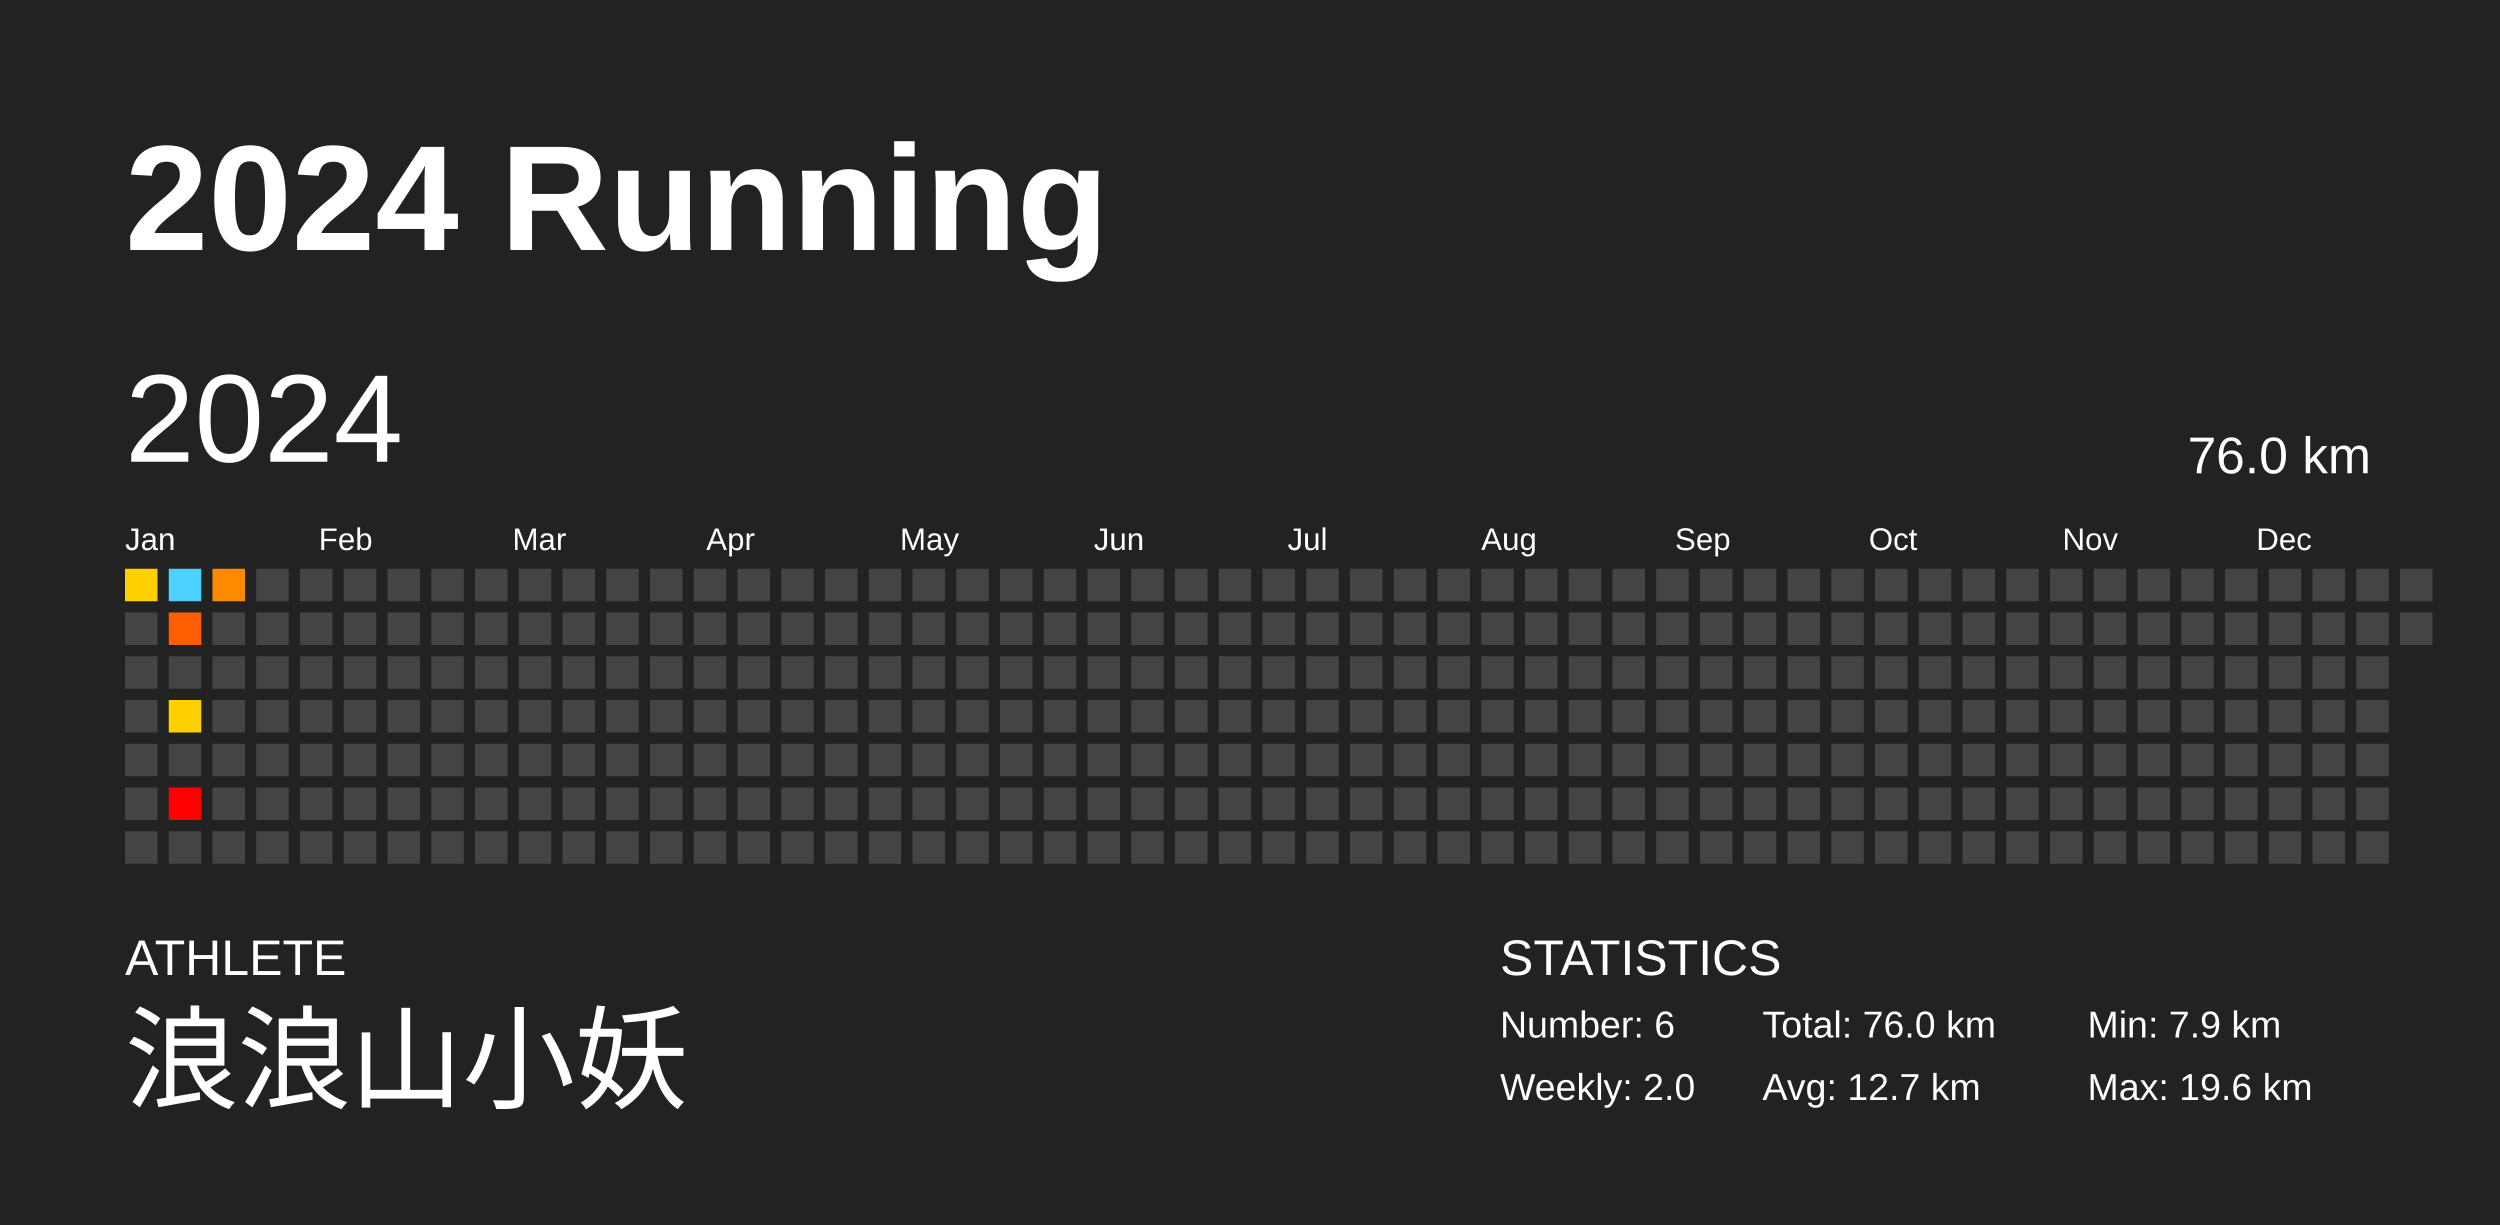
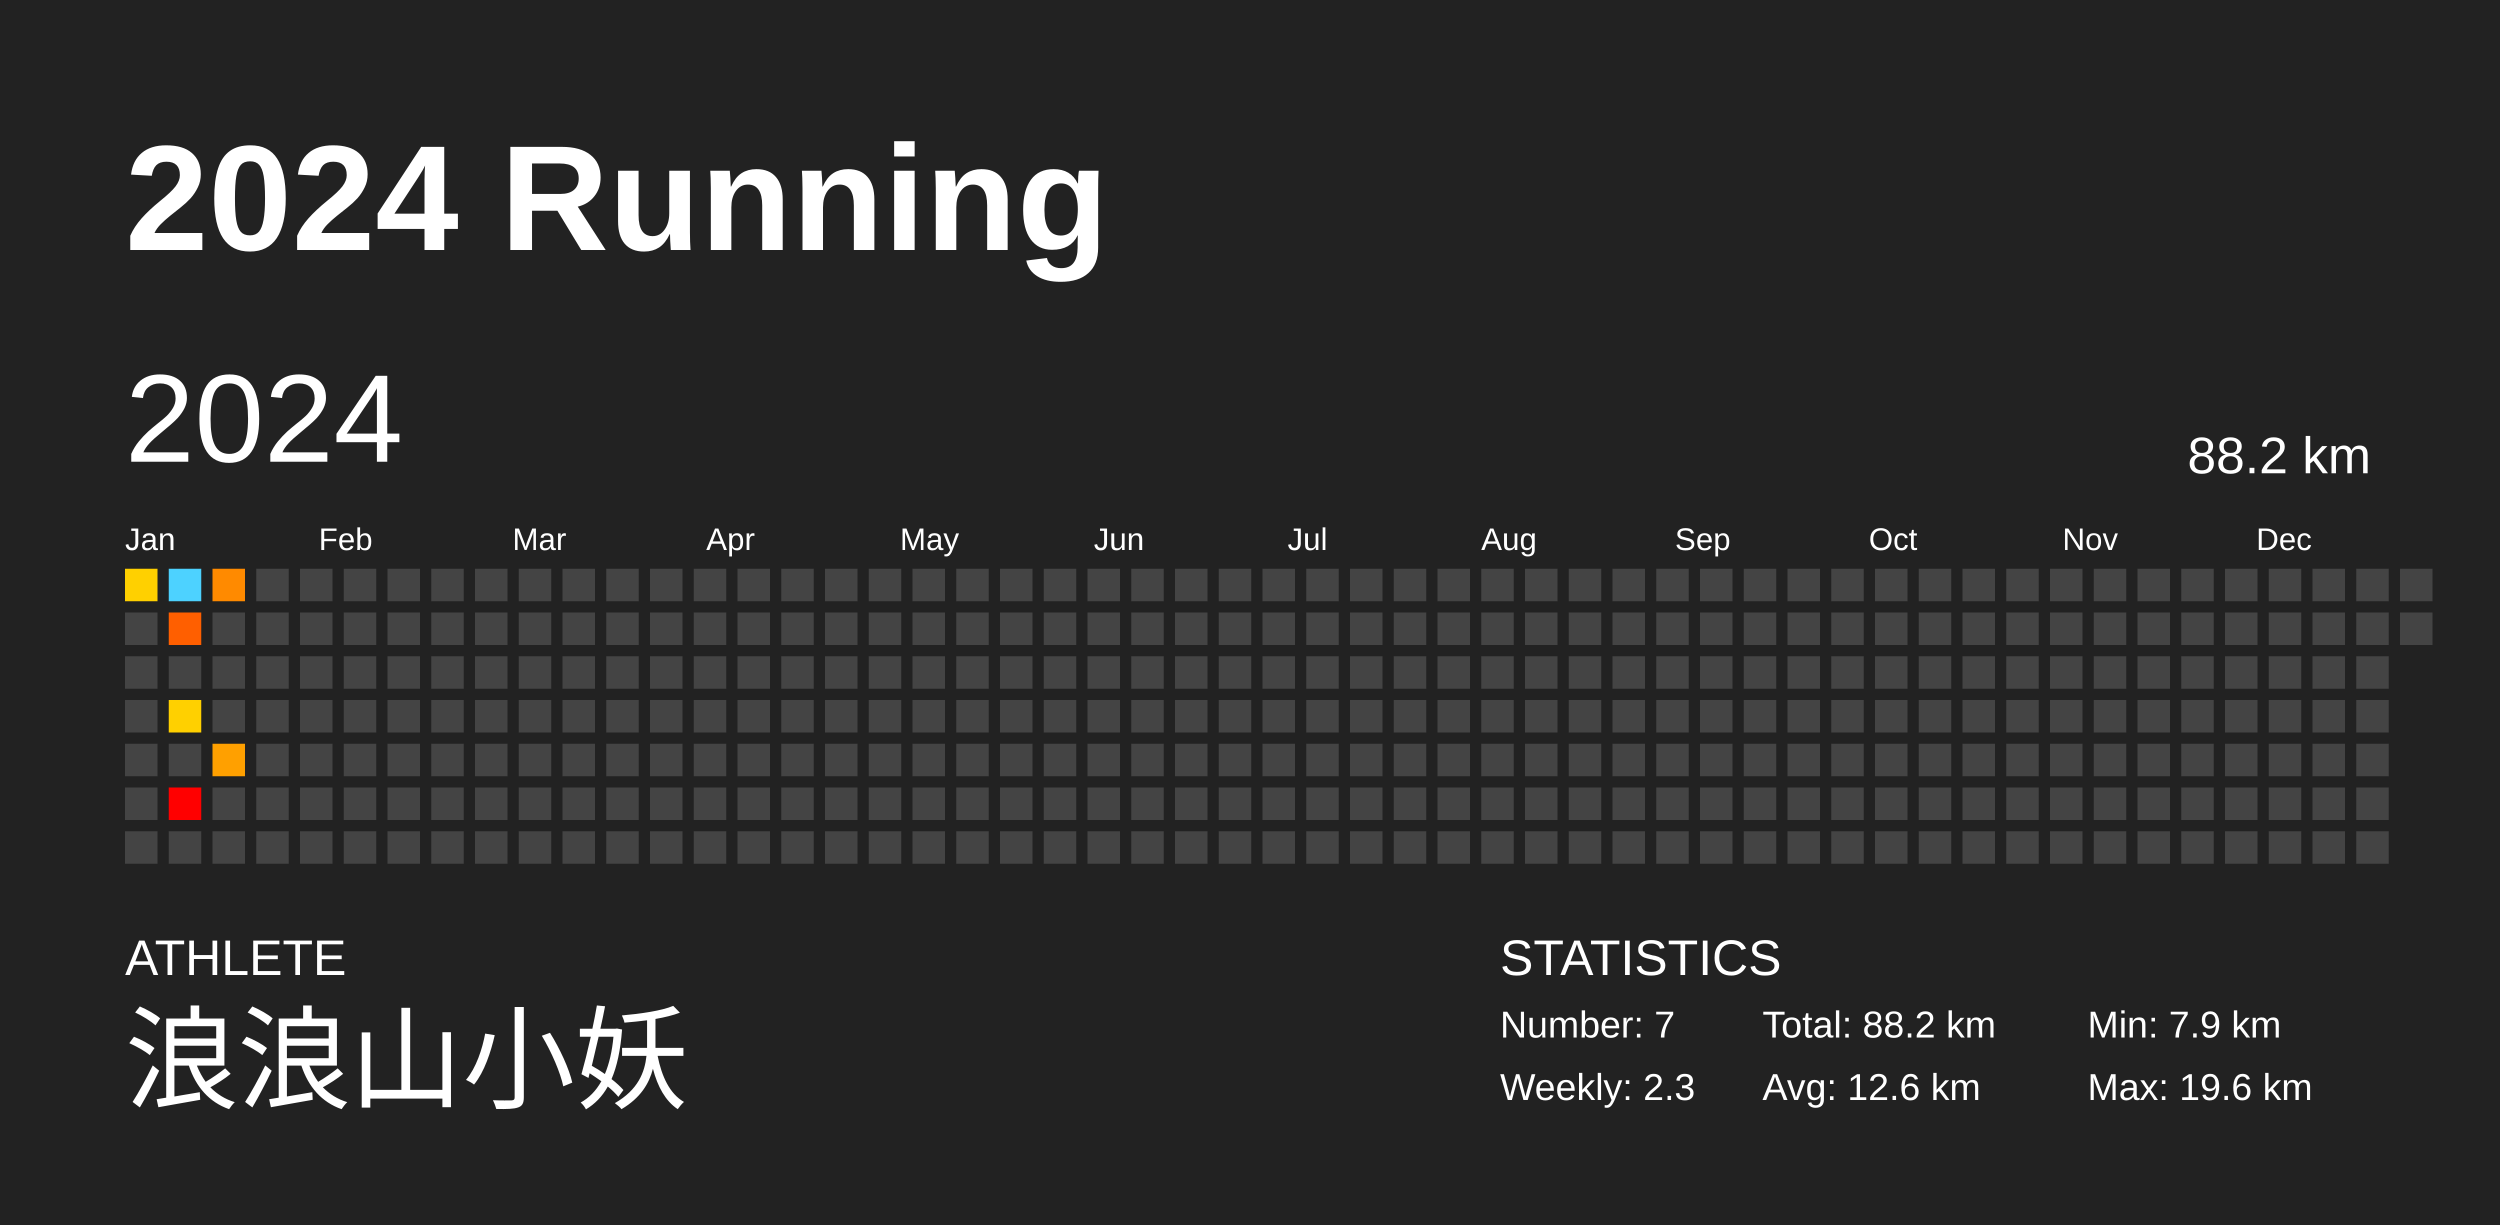
<svg xmlns="http://www.w3.org/2000/svg" baseProfile="full" height="98mm" version="1.1" viewBox="0,0,200,98" width="200mm">
  <defs />
  <rect fill="#222222" height="98" width="200" x="0" y="0" />
  <text fill="#FFFFFF" style="font-size:12px; font-family:Arial; font-weight:bold;" x="10" y="20">2024 Running</text>
  <text fill="#FFFFFF" style="font-size:4px; font-family:Arial" x="10" y="78">ATHLETE</text>
  <text fill="#FFFFFF" style="font-size:9px; font-family:Arial" x="10" y="88">浪浪山小妖</text>
  <text fill="#FFFFFF" style="font-size:4px; font-family:Arial" x="120" y="78">STATISTICS</text>
-   <text fill="#FFFFFF" style="font-size:3px; font-family:Arial" x="120" y="83">Number: 6</text>
-   <text fill="#FFFFFF" style="font-size:3px; font-family:Arial" x="120" y="88">Weekly: 2.0</text>
-   <text fill="#FFFFFF" style="font-size:3px; font-family:Arial" x="141" y="83">Total: 76.0 km</text>
-   <text fill="#FFFFFF" style="font-size:3px; font-family:Arial" x="141" y="88">Avg: 12.7 km</text>
+   <text fill="#FFFFFF" style="font-size:3px; font-family:Arial" x="120" y="83">Number: 7</text>
+   <text fill="#FFFFFF" style="font-size:3px; font-family:Arial" x="120" y="88">Weekly: 2.3</text>
+   <text fill="#FFFFFF" style="font-size:3px; font-family:Arial" x="141" y="83">Total: 88.2 km</text>
+   <text fill="#FFFFFF" style="font-size:3px; font-family:Arial" x="141" y="88">Avg: 12.6 km</text>
  <text fill="#FFFFFF" style="font-size:3px; font-family:Arial" x="167" y="83">Min: 7.9 km</text>
  <text fill="#FFFFFF" style="font-size:3px; font-family:Arial" x="167" y="88">Max: 19.6 km</text>
  <text dominant-baseline="hanging" fill="#FFFFFF" style="font-size:10.0px; font-family:Arial;" x="10" y="30">2024</text>
-   <text dominant-baseline="hanging" fill="#FFFFFF" style="font-size:4.125px; font-family:Arial;" x="175" y="35">76.0 km</text>
+   <text dominant-baseline="hanging" fill="#FFFFFF" style="font-size:4.125px; font-family:Arial;" x="175" y="35">88.2 km</text>
  <text fill="#FFFFFF" style="font-size:2.5px; font-family:Arial" x="10.0" y="44">Jan</text>
  <text fill="#FFFFFF" style="font-size:2.5px; font-family:Arial" x="25.5" y="44">Feb</text>
  <text fill="#FFFFFF" style="font-size:2.5px; font-family:Arial" x="41.0" y="44">Mar</text>
  <text fill="#FFFFFF" style="font-size:2.5px; font-family:Arial" x="56.5" y="44">Apr</text>
  <text fill="#FFFFFF" style="font-size:2.5px; font-family:Arial" x="72.0" y="44">May</text>
  <text fill="#FFFFFF" style="font-size:2.5px; font-family:Arial" x="87.5" y="44">Jun</text>
  <text fill="#FFFFFF" style="font-size:2.5px; font-family:Arial" x="103.0" y="44">Jul</text>
  <text fill="#FFFFFF" style="font-size:2.5px; font-family:Arial" x="118.5" y="44">Aug</text>
  <text fill="#FFFFFF" style="font-size:2.5px; font-family:Arial" x="134.0" y="44">Sep</text>
  <text fill="#FFFFFF" style="font-size:2.5px; font-family:Arial" x="149.5" y="44">Oct</text>
  <text fill="#FFFFFF" style="font-size:2.5px; font-family:Arial" x="165.0" y="44">Nov</text>
  <text fill="#FFFFFF" style="font-size:2.5px; font-family:Arial" x="180.5" y="44">Dec</text>
  <rect fill="#ffd000" height="2.6" width="2.6" x="10.0" y="45.5" />
  <rect fill="#444444" height="2.6" width="2.6" x="10.0" y="49.0" />
  <rect fill="#444444" height="2.6" width="2.6" x="10.0" y="52.5" />
  <rect fill="#444444" height="2.6" width="2.6" x="10.0" y="56.0" />
  <rect fill="#444444" height="2.6" width="2.6" x="10.0" y="59.5" />
  <rect fill="#444444" height="2.6" width="2.6" x="10.0" y="63.0" />
  <rect fill="#444444" height="2.6" width="2.6" x="10.0" y="66.5" />
  <rect fill="#4dd2ff" height="2.6" width="2.6" x="13.5" y="45.5" />
  <rect fill="#ff5f00" height="2.6" width="2.6" x="13.5" y="49.0" />
  <rect fill="#444444" height="2.6" width="2.6" x="13.5" y="52.5" />
  <rect fill="#ffd000" height="2.6" width="2.6" x="13.5" y="56.0" />
  <rect fill="#444444" height="2.6" width="2.6" x="13.5" y="59.5" />
  <rect fill="#ff0000" height="2.6" width="2.6" x="13.5" y="63.0" />
  <rect fill="#444444" height="2.6" width="2.6" x="13.5" y="66.5" />
  <rect fill="#ff8a00" height="2.6" width="2.6" x="17.0" y="45.5" />
  <rect fill="#444444" height="2.6" width="2.6" x="17.0" y="49.0" />
  <rect fill="#444444" height="2.6" width="2.6" x="17.0" y="52.5" />
  <rect fill="#444444" height="2.6" width="2.6" x="17.0" y="56.0" />
-   <rect fill="#444444" height="2.6" width="2.6" x="17.0" y="59.5" />
+   <rect fill="#ffa000" height="2.6" width="2.6" x="17.0" y="59.5" />
  <rect fill="#444444" height="2.6" width="2.6" x="17.0" y="63.0" />
  <rect fill="#444444" height="2.6" width="2.6" x="17.0" y="66.5" />
  <rect fill="#444444" height="2.6" width="2.6" x="20.5" y="45.5" />
  <rect fill="#444444" height="2.6" width="2.6" x="20.5" y="49.0" />
  <rect fill="#444444" height="2.6" width="2.6" x="20.5" y="52.5" />
  <rect fill="#444444" height="2.6" width="2.6" x="20.5" y="56.0" />
  <rect fill="#444444" height="2.6" width="2.6" x="20.5" y="59.5" />
  <rect fill="#444444" height="2.6" width="2.6" x="20.5" y="63.0" />
  <rect fill="#444444" height="2.6" width="2.6" x="20.5" y="66.5" />
  <rect fill="#444444" height="2.6" width="2.6" x="24.0" y="45.5" />
  <rect fill="#444444" height="2.6" width="2.6" x="24.0" y="49.0" />
  <rect fill="#444444" height="2.6" width="2.6" x="24.0" y="52.5" />
  <rect fill="#444444" height="2.6" width="2.6" x="24.0" y="56.0" />
  <rect fill="#444444" height="2.6" width="2.6" x="24.0" y="59.5" />
  <rect fill="#444444" height="2.6" width="2.6" x="24.0" y="63.0" />
  <rect fill="#444444" height="2.6" width="2.6" x="24.0" y="66.5" />
  <rect fill="#444444" height="2.6" width="2.6" x="27.5" y="45.5" />
  <rect fill="#444444" height="2.6" width="2.6" x="27.5" y="49.0" />
  <rect fill="#444444" height="2.6" width="2.6" x="27.5" y="52.5" />
  <rect fill="#444444" height="2.6" width="2.6" x="27.5" y="56.0" />
  <rect fill="#444444" height="2.6" width="2.6" x="27.5" y="59.5" />
  <rect fill="#444444" height="2.6" width="2.6" x="27.5" y="63.0" />
  <rect fill="#444444" height="2.6" width="2.6" x="27.5" y="66.5" />
  <rect fill="#444444" height="2.6" width="2.6" x="31.0" y="45.5" />
  <rect fill="#444444" height="2.6" width="2.6" x="31.0" y="49.0" />
  <rect fill="#444444" height="2.6" width="2.6" x="31.0" y="52.5" />
  <rect fill="#444444" height="2.6" width="2.6" x="31.0" y="56.0" />
  <rect fill="#444444" height="2.6" width="2.6" x="31.0" y="59.5" />
  <rect fill="#444444" height="2.6" width="2.6" x="31.0" y="63.0" />
  <rect fill="#444444" height="2.6" width="2.6" x="31.0" y="66.5" />
  <rect fill="#444444" height="2.6" width="2.6" x="34.5" y="45.5" />
  <rect fill="#444444" height="2.6" width="2.6" x="34.5" y="49.0" />
  <rect fill="#444444" height="2.6" width="2.6" x="34.5" y="52.5" />
  <rect fill="#444444" height="2.6" width="2.6" x="34.5" y="56.0" />
  <rect fill="#444444" height="2.6" width="2.6" x="34.5" y="59.5" />
  <rect fill="#444444" height="2.6" width="2.6" x="34.5" y="63.0" />
  <rect fill="#444444" height="2.6" width="2.6" x="34.5" y="66.5" />
  <rect fill="#444444" height="2.6" width="2.6" x="38.0" y="45.5" />
  <rect fill="#444444" height="2.6" width="2.6" x="38.0" y="49.0" />
  <rect fill="#444444" height="2.6" width="2.6" x="38.0" y="52.5" />
  <rect fill="#444444" height="2.6" width="2.6" x="38.0" y="56.0" />
  <rect fill="#444444" height="2.6" width="2.6" x="38.0" y="59.5" />
  <rect fill="#444444" height="2.6" width="2.6" x="38.0" y="63.0" />
  <rect fill="#444444" height="2.6" width="2.6" x="38.0" y="66.5" />
  <rect fill="#444444" height="2.6" width="2.6" x="41.5" y="45.5" />
  <rect fill="#444444" height="2.6" width="2.6" x="41.5" y="49.0" />
  <rect fill="#444444" height="2.6" width="2.6" x="41.5" y="52.5" />
  <rect fill="#444444" height="2.6" width="2.6" x="41.5" y="56.0" />
  <rect fill="#444444" height="2.6" width="2.6" x="41.5" y="59.5" />
  <rect fill="#444444" height="2.6" width="2.6" x="41.5" y="63.0" />
  <rect fill="#444444" height="2.6" width="2.6" x="41.5" y="66.5" />
  <rect fill="#444444" height="2.6" width="2.6" x="45.0" y="45.5" />
  <rect fill="#444444" height="2.6" width="2.6" x="45.0" y="49.0" />
  <rect fill="#444444" height="2.6" width="2.6" x="45.0" y="52.5" />
  <rect fill="#444444" height="2.6" width="2.6" x="45.0" y="56.0" />
  <rect fill="#444444" height="2.6" width="2.6" x="45.0" y="59.5" />
  <rect fill="#444444" height="2.6" width="2.6" x="45.0" y="63.0" />
  <rect fill="#444444" height="2.6" width="2.6" x="45.0" y="66.5" />
  <rect fill="#444444" height="2.6" width="2.6" x="48.5" y="45.5" />
  <rect fill="#444444" height="2.6" width="2.6" x="48.5" y="49.0" />
  <rect fill="#444444" height="2.6" width="2.6" x="48.5" y="52.5" />
  <rect fill="#444444" height="2.6" width="2.6" x="48.5" y="56.0" />
  <rect fill="#444444" height="2.6" width="2.6" x="48.5" y="59.5" />
  <rect fill="#444444" height="2.6" width="2.6" x="48.5" y="63.0" />
  <rect fill="#444444" height="2.6" width="2.6" x="48.5" y="66.5" />
  <rect fill="#444444" height="2.6" width="2.6" x="52.0" y="45.5" />
  <rect fill="#444444" height="2.6" width="2.6" x="52.0" y="49.0" />
  <rect fill="#444444" height="2.6" width="2.6" x="52.0" y="52.5" />
  <rect fill="#444444" height="2.6" width="2.6" x="52.0" y="56.0" />
  <rect fill="#444444" height="2.6" width="2.6" x="52.0" y="59.5" />
  <rect fill="#444444" height="2.6" width="2.6" x="52.0" y="63.0" />
  <rect fill="#444444" height="2.6" width="2.6" x="52.0" y="66.5" />
  <rect fill="#444444" height="2.6" width="2.6" x="55.5" y="45.5" />
  <rect fill="#444444" height="2.6" width="2.6" x="55.5" y="49.0" />
  <rect fill="#444444" height="2.6" width="2.6" x="55.5" y="52.5" />
  <rect fill="#444444" height="2.6" width="2.6" x="55.5" y="56.0" />
  <rect fill="#444444" height="2.6" width="2.6" x="55.5" y="59.5" />
  <rect fill="#444444" height="2.6" width="2.6" x="55.5" y="63.0" />
  <rect fill="#444444" height="2.6" width="2.6" x="55.5" y="66.5" />
  <rect fill="#444444" height="2.6" width="2.6" x="59.0" y="45.5" />
  <rect fill="#444444" height="2.6" width="2.6" x="59.0" y="49.0" />
  <rect fill="#444444" height="2.6" width="2.6" x="59.0" y="52.5" />
  <rect fill="#444444" height="2.6" width="2.6" x="59.0" y="56.0" />
  <rect fill="#444444" height="2.6" width="2.6" x="59.0" y="59.5" />
  <rect fill="#444444" height="2.6" width="2.6" x="59.0" y="63.0" />
  <rect fill="#444444" height="2.6" width="2.6" x="59.0" y="66.5" />
  <rect fill="#444444" height="2.6" width="2.6" x="62.5" y="45.5" />
  <rect fill="#444444" height="2.6" width="2.6" x="62.5" y="49.0" />
  <rect fill="#444444" height="2.6" width="2.6" x="62.5" y="52.5" />
  <rect fill="#444444" height="2.6" width="2.6" x="62.5" y="56.0" />
  <rect fill="#444444" height="2.6" width="2.6" x="62.5" y="59.5" />
  <rect fill="#444444" height="2.6" width="2.6" x="62.5" y="63.0" />
  <rect fill="#444444" height="2.6" width="2.6" x="62.5" y="66.5" />
  <rect fill="#444444" height="2.6" width="2.6" x="66.0" y="45.5" />
  <rect fill="#444444" height="2.6" width="2.6" x="66.0" y="49.0" />
  <rect fill="#444444" height="2.6" width="2.6" x="66.0" y="52.5" />
  <rect fill="#444444" height="2.6" width="2.6" x="66.0" y="56.0" />
  <rect fill="#444444" height="2.6" width="2.6" x="66.0" y="59.5" />
  <rect fill="#444444" height="2.6" width="2.6" x="66.0" y="63.0" />
  <rect fill="#444444" height="2.6" width="2.6" x="66.0" y="66.5" />
  <rect fill="#444444" height="2.6" width="2.6" x="69.5" y="45.5" />
  <rect fill="#444444" height="2.6" width="2.6" x="69.5" y="49.0" />
  <rect fill="#444444" height="2.6" width="2.6" x="69.5" y="52.5" />
  <rect fill="#444444" height="2.6" width="2.6" x="69.5" y="56.0" />
  <rect fill="#444444" height="2.6" width="2.6" x="69.5" y="59.5" />
  <rect fill="#444444" height="2.6" width="2.6" x="69.5" y="63.0" />
  <rect fill="#444444" height="2.6" width="2.6" x="69.5" y="66.5" />
  <rect fill="#444444" height="2.6" width="2.6" x="73.0" y="45.5" />
  <rect fill="#444444" height="2.6" width="2.6" x="73.0" y="49.0" />
  <rect fill="#444444" height="2.6" width="2.6" x="73.0" y="52.5" />
  <rect fill="#444444" height="2.6" width="2.6" x="73.0" y="56.0" />
  <rect fill="#444444" height="2.6" width="2.6" x="73.0" y="59.5" />
  <rect fill="#444444" height="2.6" width="2.6" x="73.0" y="63.0" />
  <rect fill="#444444" height="2.6" width="2.6" x="73.0" y="66.5" />
  <rect fill="#444444" height="2.6" width="2.6" x="76.5" y="45.5" />
  <rect fill="#444444" height="2.6" width="2.6" x="76.5" y="49.0" />
  <rect fill="#444444" height="2.6" width="2.6" x="76.5" y="52.5" />
  <rect fill="#444444" height="2.6" width="2.6" x="76.5" y="56.0" />
  <rect fill="#444444" height="2.6" width="2.6" x="76.5" y="59.5" />
  <rect fill="#444444" height="2.6" width="2.6" x="76.5" y="63.0" />
  <rect fill="#444444" height="2.6" width="2.6" x="76.5" y="66.5" />
  <rect fill="#444444" height="2.6" width="2.6" x="80.0" y="45.5" />
  <rect fill="#444444" height="2.6" width="2.6" x="80.0" y="49.0" />
  <rect fill="#444444" height="2.6" width="2.6" x="80.0" y="52.5" />
  <rect fill="#444444" height="2.6" width="2.6" x="80.0" y="56.0" />
  <rect fill="#444444" height="2.6" width="2.6" x="80.0" y="59.5" />
  <rect fill="#444444" height="2.6" width="2.6" x="80.0" y="63.0" />
  <rect fill="#444444" height="2.6" width="2.6" x="80.0" y="66.5" />
  <rect fill="#444444" height="2.6" width="2.6" x="83.5" y="45.5" />
  <rect fill="#444444" height="2.6" width="2.6" x="83.5" y="49.0" />
  <rect fill="#444444" height="2.6" width="2.6" x="83.5" y="52.5" />
  <rect fill="#444444" height="2.6" width="2.6" x="83.5" y="56.0" />
  <rect fill="#444444" height="2.6" width="2.6" x="83.5" y="59.5" />
  <rect fill="#444444" height="2.6" width="2.6" x="83.5" y="63.0" />
  <rect fill="#444444" height="2.6" width="2.6" x="83.5" y="66.5" />
  <rect fill="#444444" height="2.6" width="2.6" x="87.0" y="45.5" />
  <rect fill="#444444" height="2.6" width="2.6" x="87.0" y="49.0" />
  <rect fill="#444444" height="2.6" width="2.6" x="87.0" y="52.5" />
  <rect fill="#444444" height="2.6" width="2.6" x="87.0" y="56.0" />
  <rect fill="#444444" height="2.6" width="2.6" x="87.0" y="59.5" />
  <rect fill="#444444" height="2.6" width="2.6" x="87.0" y="63.0" />
  <rect fill="#444444" height="2.6" width="2.6" x="87.0" y="66.5" />
  <rect fill="#444444" height="2.6" width="2.6" x="90.5" y="45.5" />
  <rect fill="#444444" height="2.6" width="2.6" x="90.5" y="49.0" />
  <rect fill="#444444" height="2.6" width="2.6" x="90.5" y="52.5" />
  <rect fill="#444444" height="2.6" width="2.6" x="90.5" y="56.0" />
  <rect fill="#444444" height="2.6" width="2.6" x="90.5" y="59.5" />
  <rect fill="#444444" height="2.6" width="2.6" x="90.5" y="63.0" />
  <rect fill="#444444" height="2.6" width="2.6" x="90.5" y="66.5" />
  <rect fill="#444444" height="2.6" width="2.6" x="94.0" y="45.5" />
  <rect fill="#444444" height="2.6" width="2.6" x="94.0" y="49.0" />
  <rect fill="#444444" height="2.6" width="2.6" x="94.0" y="52.5" />
  <rect fill="#444444" height="2.6" width="2.6" x="94.0" y="56.0" />
  <rect fill="#444444" height="2.6" width="2.6" x="94.0" y="59.5" />
  <rect fill="#444444" height="2.6" width="2.6" x="94.0" y="63.0" />
  <rect fill="#444444" height="2.6" width="2.6" x="94.0" y="66.5" />
  <rect fill="#444444" height="2.6" width="2.6" x="97.5" y="45.5" />
  <rect fill="#444444" height="2.6" width="2.6" x="97.5" y="49.0" />
  <rect fill="#444444" height="2.6" width="2.6" x="97.5" y="52.5" />
  <rect fill="#444444" height="2.6" width="2.6" x="97.5" y="56.0" />
  <rect fill="#444444" height="2.6" width="2.6" x="97.5" y="59.5" />
  <rect fill="#444444" height="2.6" width="2.6" x="97.5" y="63.0" />
  <rect fill="#444444" height="2.6" width="2.6" x="97.5" y="66.5" />
  <rect fill="#444444" height="2.6" width="2.6" x="101.0" y="45.5" />
  <rect fill="#444444" height="2.6" width="2.6" x="101.0" y="49.0" />
  <rect fill="#444444" height="2.6" width="2.6" x="101.0" y="52.5" />
  <rect fill="#444444" height="2.6" width="2.6" x="101.0" y="56.0" />
  <rect fill="#444444" height="2.6" width="2.6" x="101.0" y="59.5" />
  <rect fill="#444444" height="2.6" width="2.6" x="101.0" y="63.0" />
  <rect fill="#444444" height="2.6" width="2.6" x="101.0" y="66.5" />
  <rect fill="#444444" height="2.6" width="2.6" x="104.5" y="45.5" />
  <rect fill="#444444" height="2.6" width="2.6" x="104.5" y="49.0" />
  <rect fill="#444444" height="2.6" width="2.6" x="104.5" y="52.5" />
  <rect fill="#444444" height="2.6" width="2.6" x="104.5" y="56.0" />
  <rect fill="#444444" height="2.6" width="2.6" x="104.5" y="59.5" />
  <rect fill="#444444" height="2.6" width="2.6" x="104.5" y="63.0" />
  <rect fill="#444444" height="2.6" width="2.6" x="104.5" y="66.5" />
  <rect fill="#444444" height="2.6" width="2.6" x="108.0" y="45.5" />
  <rect fill="#444444" height="2.6" width="2.6" x="108.0" y="49.0" />
  <rect fill="#444444" height="2.6" width="2.6" x="108.0" y="52.5" />
  <rect fill="#444444" height="2.6" width="2.6" x="108.0" y="56.0" />
  <rect fill="#444444" height="2.6" width="2.6" x="108.0" y="59.5" />
  <rect fill="#444444" height="2.6" width="2.6" x="108.0" y="63.0" />
  <rect fill="#444444" height="2.6" width="2.6" x="108.0" y="66.5" />
  <rect fill="#444444" height="2.6" width="2.6" x="111.5" y="45.5" />
  <rect fill="#444444" height="2.6" width="2.6" x="111.5" y="49.0" />
  <rect fill="#444444" height="2.6" width="2.6" x="111.5" y="52.5" />
  <rect fill="#444444" height="2.6" width="2.6" x="111.5" y="56.0" />
  <rect fill="#444444" height="2.6" width="2.6" x="111.5" y="59.5" />
  <rect fill="#444444" height="2.6" width="2.6" x="111.5" y="63.0" />
  <rect fill="#444444" height="2.6" width="2.6" x="111.5" y="66.5" />
  <rect fill="#444444" height="2.6" width="2.6" x="115.0" y="45.5" />
  <rect fill="#444444" height="2.6" width="2.6" x="115.0" y="49.0" />
  <rect fill="#444444" height="2.6" width="2.6" x="115.0" y="52.5" />
  <rect fill="#444444" height="2.6" width="2.6" x="115.0" y="56.0" />
  <rect fill="#444444" height="2.6" width="2.6" x="115.0" y="59.5" />
  <rect fill="#444444" height="2.6" width="2.6" x="115.0" y="63.0" />
  <rect fill="#444444" height="2.6" width="2.6" x="115.0" y="66.5" />
  <rect fill="#444444" height="2.6" width="2.6" x="118.5" y="45.5" />
  <rect fill="#444444" height="2.6" width="2.6" x="118.5" y="49.0" />
  <rect fill="#444444" height="2.6" width="2.6" x="118.5" y="52.5" />
  <rect fill="#444444" height="2.6" width="2.6" x="118.5" y="56.0" />
  <rect fill="#444444" height="2.6" width="2.6" x="118.5" y="59.5" />
  <rect fill="#444444" height="2.6" width="2.6" x="118.5" y="63.0" />
  <rect fill="#444444" height="2.6" width="2.6" x="118.5" y="66.5" />
  <rect fill="#444444" height="2.6" width="2.6" x="122.0" y="45.5" />
  <rect fill="#444444" height="2.6" width="2.6" x="122.0" y="49.0" />
  <rect fill="#444444" height="2.6" width="2.6" x="122.0" y="52.5" />
  <rect fill="#444444" height="2.6" width="2.6" x="122.0" y="56.0" />
  <rect fill="#444444" height="2.6" width="2.6" x="122.0" y="59.5" />
  <rect fill="#444444" height="2.6" width="2.6" x="122.0" y="63.0" />
  <rect fill="#444444" height="2.6" width="2.6" x="122.0" y="66.5" />
  <rect fill="#444444" height="2.6" width="2.6" x="125.5" y="45.5" />
  <rect fill="#444444" height="2.6" width="2.6" x="125.5" y="49.0" />
  <rect fill="#444444" height="2.6" width="2.6" x="125.5" y="52.5" />
  <rect fill="#444444" height="2.6" width="2.6" x="125.5" y="56.0" />
  <rect fill="#444444" height="2.6" width="2.6" x="125.5" y="59.5" />
  <rect fill="#444444" height="2.6" width="2.6" x="125.5" y="63.0" />
  <rect fill="#444444" height="2.6" width="2.6" x="125.5" y="66.5" />
  <rect fill="#444444" height="2.6" width="2.6" x="129.0" y="45.5" />
  <rect fill="#444444" height="2.6" width="2.6" x="129.0" y="49.0" />
  <rect fill="#444444" height="2.6" width="2.6" x="129.0" y="52.5" />
  <rect fill="#444444" height="2.6" width="2.6" x="129.0" y="56.0" />
  <rect fill="#444444" height="2.6" width="2.6" x="129.0" y="59.5" />
  <rect fill="#444444" height="2.6" width="2.6" x="129.0" y="63.0" />
  <rect fill="#444444" height="2.6" width="2.6" x="129.0" y="66.5" />
  <rect fill="#444444" height="2.6" width="2.6" x="132.5" y="45.5" />
  <rect fill="#444444" height="2.6" width="2.6" x="132.5" y="49.0" />
  <rect fill="#444444" height="2.6" width="2.6" x="132.5" y="52.5" />
  <rect fill="#444444" height="2.6" width="2.6" x="132.5" y="56.0" />
  <rect fill="#444444" height="2.6" width="2.6" x="132.5" y="59.5" />
  <rect fill="#444444" height="2.6" width="2.6" x="132.5" y="63.0" />
  <rect fill="#444444" height="2.6" width="2.6" x="132.5" y="66.5" />
  <rect fill="#444444" height="2.6" width="2.6" x="136.0" y="45.5" />
  <rect fill="#444444" height="2.6" width="2.6" x="136.0" y="49.0" />
  <rect fill="#444444" height="2.6" width="2.6" x="136.0" y="52.5" />
  <rect fill="#444444" height="2.6" width="2.6" x="136.0" y="56.0" />
  <rect fill="#444444" height="2.6" width="2.6" x="136.0" y="59.5" />
  <rect fill="#444444" height="2.6" width="2.6" x="136.0" y="63.0" />
  <rect fill="#444444" height="2.6" width="2.6" x="136.0" y="66.5" />
  <rect fill="#444444" height="2.6" width="2.6" x="139.5" y="45.5" />
  <rect fill="#444444" height="2.6" width="2.6" x="139.5" y="49.0" />
  <rect fill="#444444" height="2.6" width="2.6" x="139.5" y="52.5" />
  <rect fill="#444444" height="2.6" width="2.6" x="139.5" y="56.0" />
  <rect fill="#444444" height="2.6" width="2.6" x="139.5" y="59.5" />
  <rect fill="#444444" height="2.6" width="2.6" x="139.5" y="63.0" />
  <rect fill="#444444" height="2.6" width="2.6" x="139.5" y="66.5" />
  <rect fill="#444444" height="2.6" width="2.6" x="143.0" y="45.5" />
  <rect fill="#444444" height="2.6" width="2.6" x="143.0" y="49.0" />
  <rect fill="#444444" height="2.6" width="2.6" x="143.0" y="52.5" />
  <rect fill="#444444" height="2.6" width="2.6" x="143.0" y="56.0" />
  <rect fill="#444444" height="2.6" width="2.6" x="143.0" y="59.5" />
  <rect fill="#444444" height="2.6" width="2.6" x="143.0" y="63.0" />
  <rect fill="#444444" height="2.6" width="2.6" x="143.0" y="66.5" />
  <rect fill="#444444" height="2.6" width="2.6" x="146.5" y="45.5" />
  <rect fill="#444444" height="2.6" width="2.6" x="146.5" y="49.0" />
  <rect fill="#444444" height="2.6" width="2.6" x="146.5" y="52.5" />
  <rect fill="#444444" height="2.6" width="2.6" x="146.5" y="56.0" />
  <rect fill="#444444" height="2.6" width="2.6" x="146.5" y="59.5" />
  <rect fill="#444444" height="2.6" width="2.6" x="146.5" y="63.0" />
  <rect fill="#444444" height="2.6" width="2.6" x="146.5" y="66.5" />
  <rect fill="#444444" height="2.6" width="2.6" x="150.0" y="45.5" />
  <rect fill="#444444" height="2.6" width="2.6" x="150.0" y="49.0" />
  <rect fill="#444444" height="2.6" width="2.6" x="150.0" y="52.5" />
  <rect fill="#444444" height="2.6" width="2.6" x="150.0" y="56.0" />
  <rect fill="#444444" height="2.6" width="2.6" x="150.0" y="59.5" />
  <rect fill="#444444" height="2.6" width="2.6" x="150.0" y="63.0" />
  <rect fill="#444444" height="2.6" width="2.6" x="150.0" y="66.5" />
  <rect fill="#444444" height="2.6" width="2.6" x="153.5" y="45.5" />
  <rect fill="#444444" height="2.6" width="2.6" x="153.5" y="49.0" />
  <rect fill="#444444" height="2.6" width="2.6" x="153.5" y="52.5" />
  <rect fill="#444444" height="2.6" width="2.6" x="153.5" y="56.0" />
  <rect fill="#444444" height="2.6" width="2.6" x="153.5" y="59.5" />
  <rect fill="#444444" height="2.6" width="2.6" x="153.5" y="63.0" />
  <rect fill="#444444" height="2.6" width="2.6" x="153.5" y="66.5" />
  <rect fill="#444444" height="2.6" width="2.6" x="157.0" y="45.5" />
  <rect fill="#444444" height="2.6" width="2.6" x="157.0" y="49.0" />
  <rect fill="#444444" height="2.6" width="2.6" x="157.0" y="52.5" />
  <rect fill="#444444" height="2.6" width="2.6" x="157.0" y="56.0" />
  <rect fill="#444444" height="2.6" width="2.6" x="157.0" y="59.5" />
  <rect fill="#444444" height="2.6" width="2.6" x="157.0" y="63.0" />
  <rect fill="#444444" height="2.6" width="2.6" x="157.0" y="66.5" />
  <rect fill="#444444" height="2.6" width="2.6" x="160.5" y="45.5" />
  <rect fill="#444444" height="2.6" width="2.6" x="160.5" y="49.0" />
  <rect fill="#444444" height="2.6" width="2.6" x="160.5" y="52.5" />
  <rect fill="#444444" height="2.6" width="2.6" x="160.5" y="56.0" />
  <rect fill="#444444" height="2.6" width="2.6" x="160.5" y="59.5" />
  <rect fill="#444444" height="2.6" width="2.6" x="160.5" y="63.0" />
  <rect fill="#444444" height="2.6" width="2.6" x="160.5" y="66.5" />
  <rect fill="#444444" height="2.6" width="2.6" x="164.0" y="45.5" />
  <rect fill="#444444" height="2.6" width="2.6" x="164.0" y="49.0" />
  <rect fill="#444444" height="2.6" width="2.6" x="164.0" y="52.5" />
  <rect fill="#444444" height="2.6" width="2.6" x="164.0" y="56.0" />
  <rect fill="#444444" height="2.6" width="2.6" x="164.0" y="59.5" />
  <rect fill="#444444" height="2.6" width="2.6" x="164.0" y="63.0" />
  <rect fill="#444444" height="2.6" width="2.6" x="164.0" y="66.5" />
  <rect fill="#444444" height="2.6" width="2.6" x="167.5" y="45.5" />
  <rect fill="#444444" height="2.6" width="2.6" x="167.5" y="49.0" />
  <rect fill="#444444" height="2.6" width="2.6" x="167.5" y="52.5" />
  <rect fill="#444444" height="2.6" width="2.6" x="167.5" y="56.0" />
  <rect fill="#444444" height="2.6" width="2.6" x="167.5" y="59.5" />
  <rect fill="#444444" height="2.6" width="2.6" x="167.5" y="63.0" />
  <rect fill="#444444" height="2.6" width="2.6" x="167.5" y="66.5" />
  <rect fill="#444444" height="2.6" width="2.6" x="171.0" y="45.5" />
  <rect fill="#444444" height="2.6" width="2.6" x="171.0" y="49.0" />
  <rect fill="#444444" height="2.6" width="2.6" x="171.0" y="52.5" />
  <rect fill="#444444" height="2.6" width="2.6" x="171.0" y="56.0" />
  <rect fill="#444444" height="2.6" width="2.6" x="171.0" y="59.5" />
  <rect fill="#444444" height="2.6" width="2.6" x="171.0" y="63.0" />
  <rect fill="#444444" height="2.6" width="2.6" x="171.0" y="66.5" />
  <rect fill="#444444" height="2.6" width="2.6" x="174.5" y="45.5" />
  <rect fill="#444444" height="2.6" width="2.6" x="174.5" y="49.0" />
  <rect fill="#444444" height="2.6" width="2.6" x="174.5" y="52.5" />
  <rect fill="#444444" height="2.6" width="2.6" x="174.5" y="56.0" />
  <rect fill="#444444" height="2.6" width="2.6" x="174.5" y="59.5" />
  <rect fill="#444444" height="2.6" width="2.6" x="174.5" y="63.0" />
  <rect fill="#444444" height="2.6" width="2.6" x="174.5" y="66.5" />
  <rect fill="#444444" height="2.6" width="2.6" x="178.0" y="45.5" />
  <rect fill="#444444" height="2.6" width="2.6" x="178.0" y="49.0" />
  <rect fill="#444444" height="2.6" width="2.6" x="178.0" y="52.5" />
  <rect fill="#444444" height="2.6" width="2.6" x="178.0" y="56.0" />
  <rect fill="#444444" height="2.6" width="2.6" x="178.0" y="59.5" />
  <rect fill="#444444" height="2.6" width="2.6" x="178.0" y="63.0" />
  <rect fill="#444444" height="2.6" width="2.6" x="178.0" y="66.5" />
  <rect fill="#444444" height="2.6" width="2.6" x="181.5" y="45.5" />
  <rect fill="#444444" height="2.6" width="2.6" x="181.5" y="49.0" />
  <rect fill="#444444" height="2.6" width="2.6" x="181.5" y="52.5" />
  <rect fill="#444444" height="2.6" width="2.6" x="181.5" y="56.0" />
  <rect fill="#444444" height="2.6" width="2.6" x="181.5" y="59.5" />
  <rect fill="#444444" height="2.6" width="2.6" x="181.5" y="63.0" />
  <rect fill="#444444" height="2.6" width="2.6" x="181.5" y="66.5" />
  <rect fill="#444444" height="2.6" width="2.6" x="185.0" y="45.5" />
  <rect fill="#444444" height="2.6" width="2.6" x="185.0" y="49.0" />
  <rect fill="#444444" height="2.6" width="2.6" x="185.0" y="52.5" />
  <rect fill="#444444" height="2.6" width="2.6" x="185.0" y="56.0" />
  <rect fill="#444444" height="2.6" width="2.6" x="185.0" y="59.5" />
  <rect fill="#444444" height="2.6" width="2.6" x="185.0" y="63.0" />
  <rect fill="#444444" height="2.6" width="2.6" x="185.0" y="66.5" />
  <rect fill="#444444" height="2.6" width="2.6" x="188.5" y="45.5" />
  <rect fill="#444444" height="2.6" width="2.6" x="188.5" y="49.0" />
  <rect fill="#444444" height="2.6" width="2.6" x="188.5" y="52.5" />
  <rect fill="#444444" height="2.6" width="2.6" x="188.5" y="56.0" />
  <rect fill="#444444" height="2.6" width="2.6" x="188.5" y="59.5" />
  <rect fill="#444444" height="2.6" width="2.6" x="188.5" y="63.0" />
  <rect fill="#444444" height="2.6" width="2.6" x="188.5" y="66.5" />
  <rect fill="#444444" height="2.6" width="2.6" x="192.0" y="45.5" />
  <rect fill="#444444" height="2.6" width="2.6" x="192.0" y="49.0" />
</svg>
